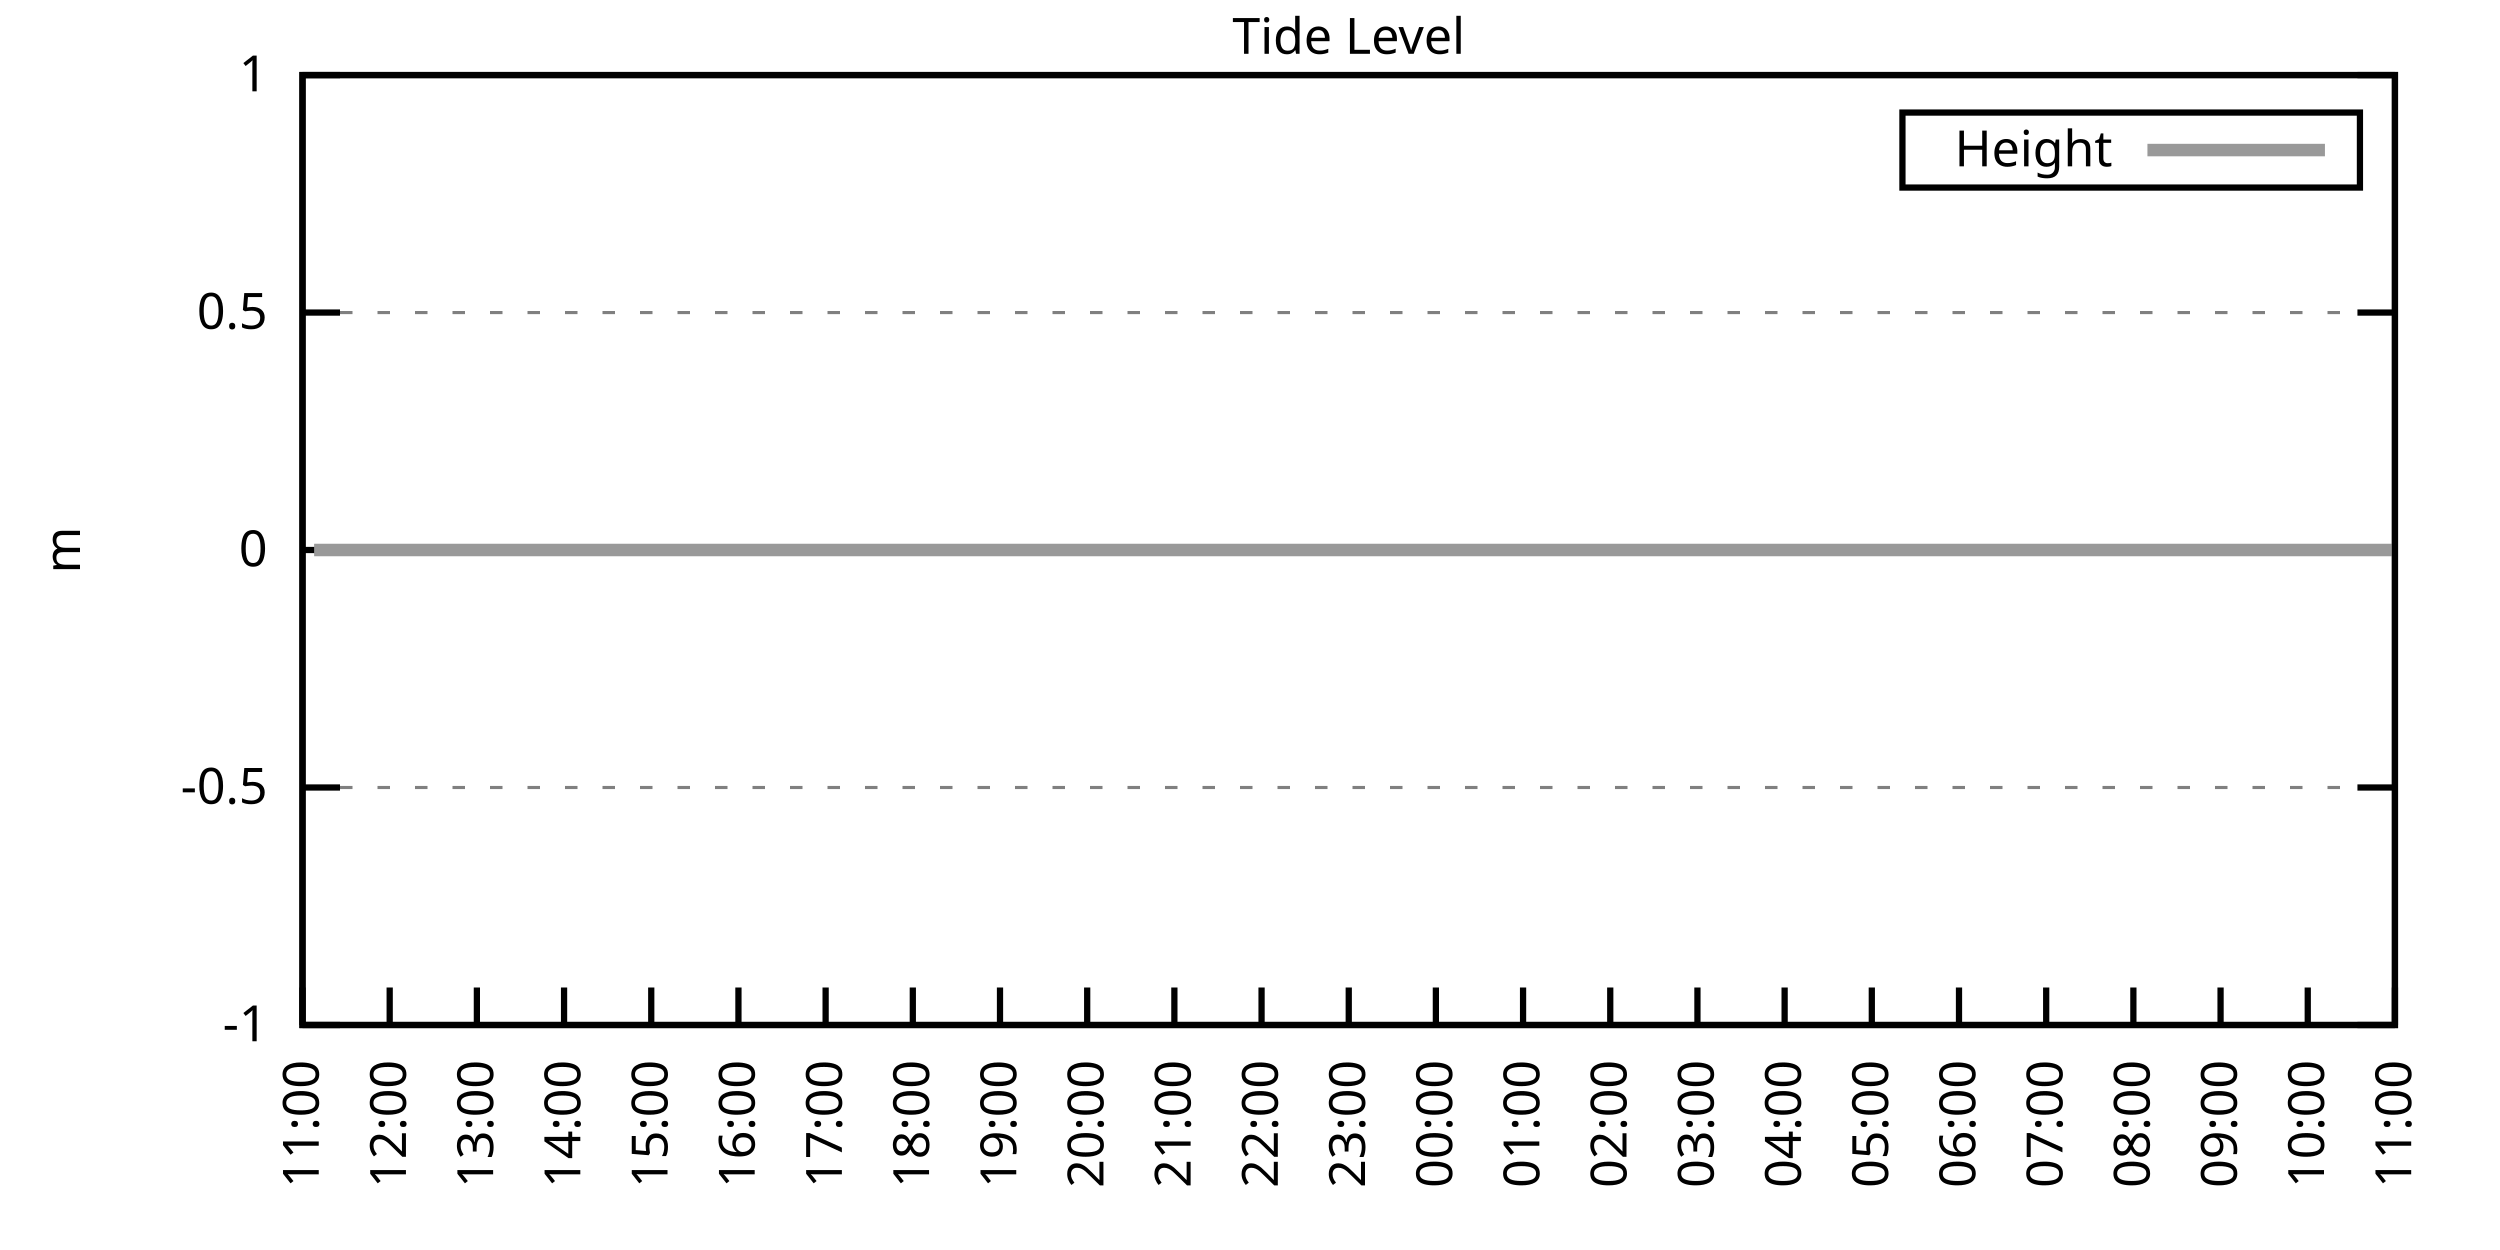
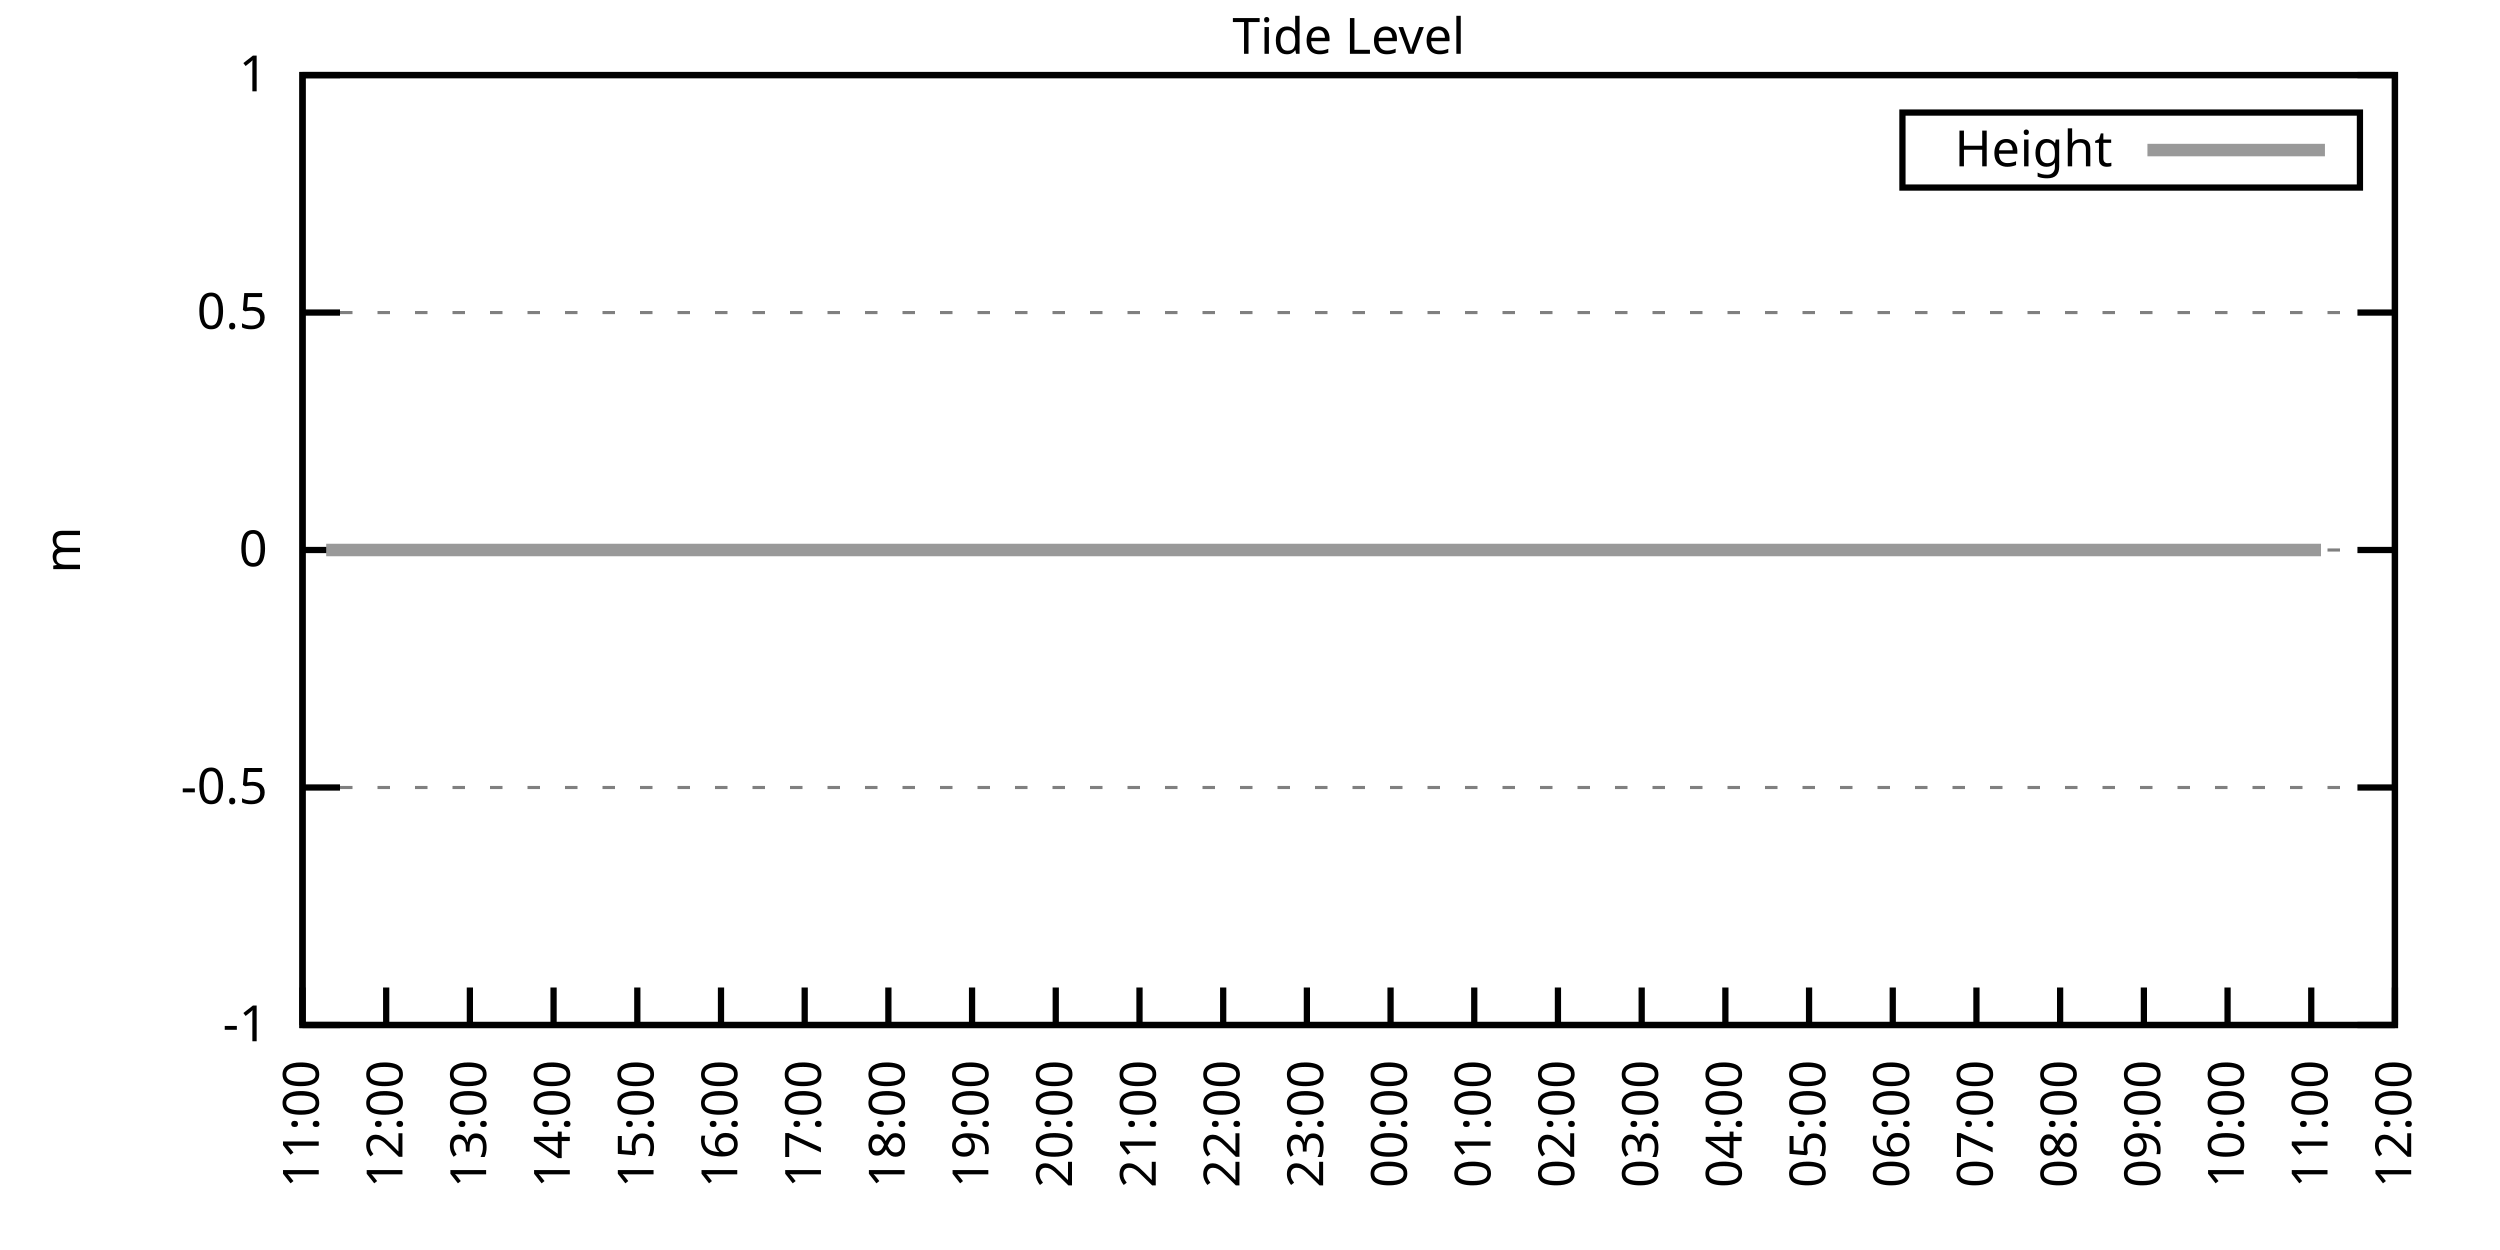
<svg xmlns="http://www.w3.org/2000/svg" xmlns:xlink="http://www.w3.org/1999/xlink" width="400" height="200" viewBox="0 0 400 200">
  <g id="gnuplot_canvas">
    <rect x="0" y="0" width="400" height="200" fill="none" />
    <defs>
      <circle id="gpDot" r="0.5" stroke-width="0.5" stroke="currentColor" />
      <path id="gpPt0" stroke-width="0.333" stroke="currentColor" d="M-1,0 h2 M0,-1 v2" />
      <path id="gpPt1" stroke-width="0.333" stroke="currentColor" d="M-1,-1 L1,1 M1,-1 L-1,1" />
      <path id="gpPt2" stroke-width="0.333" stroke="currentColor" d="M-1,0 L1,0 M0,-1 L0,1 M-1,-1 L1,1 M-1,1 L1,-1" />
      <rect id="gpPt3" stroke-width="0.333" stroke="currentColor" x="-1" y="-1" width="2" height="2" />
      <rect id="gpPt4" stroke-width="0.333" stroke="currentColor" fill="currentColor" x="-1" y="-1" width="2" height="2" />
      <circle id="gpPt5" stroke-width="0.333" stroke="currentColor" cx="0" cy="0" r="1" />
      <use xlink:href="#gpPt5" id="gpPt6" fill="currentColor" stroke="none" />
      <path id="gpPt7" stroke-width="0.333" stroke="currentColor" d="M0,-1.33 L-1.33,0.67 L1.33,0.67 z" />
      <use xlink:href="#gpPt7" id="gpPt8" fill="currentColor" stroke="none" />
      <use xlink:href="#gpPt7" id="gpPt9" stroke="currentColor" transform="rotate(180)" />
      <use xlink:href="#gpPt9" id="gpPt10" fill="currentColor" stroke="none" />
      <use xlink:href="#gpPt3" id="gpPt11" stroke="currentColor" transform="rotate(45)" />
      <use xlink:href="#gpPt11" id="gpPt12" fill="currentColor" stroke="none" />
      <path id="gpPt13" stroke-width="0.333" stroke="currentColor" d="M0,1.330 L1.265,0.411 L0.782,-1.067 L-0.782,-1.076 L-1.265,0.411 z" />
      <use xlink:href="#gpPt13" id="gpPt14" fill="currentColor" stroke="none" />
      <filter id="textbox" filterUnits="objectBoundingBox" x="0" y="0" height="1" width="1">
        <feFlood flood-color="white" flood-opacity="1" result="bgnd" />
        <feComposite in="SourceGraphic" in2="bgnd" operator="atop" />
      </filter>
      <filter id="greybox" filterUnits="objectBoundingBox" x="0" y="0" height="1" width="1">
        <feFlood flood-color="lightgrey" flood-opacity="1" result="grey" />
        <feComposite in="SourceGraphic" in2="grey" operator="atop" />
      </filter>
    </defs>
    <g fill="none" color="white" stroke="currentColor" stroke-width="1.00" stroke-linecap="butt" stroke-linejoin="miter">
</g>
    <g fill="none" color="black" stroke="currentColor" stroke-width="1.00" stroke-linecap="butt" stroke-linejoin="miter">
      <g stroke="none" shape-rendering="crispEdges">
        <polygon fill="rgb(255, 255, 255)" points="48.40,164.00 383.18,164.00 383.18,12.02 48.40,12.02 " />
      </g>
    </g>
    <g fill="none" color="black" stroke="currentColor" stroke-width="1.00" stroke-linecap="butt" stroke-linejoin="miter">
</g>
    <g fill="none" color="black" stroke="black" stroke-width="0.50" stroke-linecap="butt" stroke-linejoin="miter">
</g>
    <g fill="none" color="gray" stroke="currentColor" stroke-width="0.50" stroke-linecap="butt" stroke-linejoin="miter">
      <path stroke="gray" stroke-dasharray="2,4" class="gridline" d="M48.40,164.00 L383.19,164.00  " />
    </g>
    <g fill="none" color="gray" stroke="gray" stroke-width="1.00" stroke-linecap="butt" stroke-linejoin="miter">
</g>
    <g fill="none" color="black" stroke="currentColor" stroke-width="1.00" stroke-linecap="butt" stroke-linejoin="miter">
      <path stroke="black" d="M48.40,164.00 L54.40,164.00 M383.19,164.00 L377.19,164.00  " />
      <g transform="translate(42.80,166.60)" stroke="none" fill="black" font-family="Sans" font-size="8.00" text-anchor="end">
        <text>
          <tspan font-family="Sans">-1</tspan>
        </text>
      </g>
    </g>
    <g fill="none" color="black" stroke="currentColor" stroke-width="1.00" stroke-linecap="butt" stroke-linejoin="miter">
</g>
    <g fill="none" color="black" stroke="black" stroke-width="0.50" stroke-linecap="butt" stroke-linejoin="miter">
</g>
    <g fill="none" color="gray" stroke="currentColor" stroke-width="0.50" stroke-linecap="butt" stroke-linejoin="miter">
      <path stroke="gray" stroke-dasharray="2,4" class="gridline" d="M48.40,126.00 L383.19,126.00  " />
    </g>
    <g fill="none" color="gray" stroke="gray" stroke-width="1.00" stroke-linecap="butt" stroke-linejoin="miter">
</g>
    <g fill="none" color="black" stroke="currentColor" stroke-width="1.00" stroke-linecap="butt" stroke-linejoin="miter">
      <path stroke="black" d="M48.40,126.00 L54.40,126.00 M383.19,126.00 L377.19,126.00  " />
      <g transform="translate(42.80,128.60)" stroke="none" fill="black" font-family="Sans" font-size="8.00" text-anchor="end">
        <text>
          <tspan font-family="Sans">-0.5</tspan>
        </text>
      </g>
    </g>
    <g fill="none" color="black" stroke="currentColor" stroke-width="1.00" stroke-linecap="butt" stroke-linejoin="miter">
</g>
    <g fill="none" color="black" stroke="black" stroke-width="0.50" stroke-linecap="butt" stroke-linejoin="miter">
</g>
    <g fill="none" color="gray" stroke="currentColor" stroke-width="0.50" stroke-linecap="butt" stroke-linejoin="miter">
      <path stroke="gray" stroke-dasharray="2,4" class="gridline" d="M48.40,88.00 L383.19,88.00  " />
    </g>
    <g fill="none" color="gray" stroke="gray" stroke-width="1.00" stroke-linecap="butt" stroke-linejoin="miter">
</g>
    <g fill="none" color="black" stroke="currentColor" stroke-width="1.00" stroke-linecap="butt" stroke-linejoin="miter">
      <path stroke="black" d="M48.40,88.00 L54.40,88.00 M383.19,88.00 L377.19,88.00  " />
      <g transform="translate(42.80,90.60)" stroke="none" fill="black" font-family="Sans" font-size="8.00" text-anchor="end">
        <text>
          <tspan font-family="Sans"> 0</tspan>
        </text>
      </g>
    </g>
    <g fill="none" color="black" stroke="currentColor" stroke-width="1.00" stroke-linecap="butt" stroke-linejoin="miter">
</g>
    <g fill="none" color="black" stroke="black" stroke-width="0.50" stroke-linecap="butt" stroke-linejoin="miter">
</g>
    <g fill="none" color="gray" stroke="currentColor" stroke-width="0.50" stroke-linecap="butt" stroke-linejoin="miter">
      <path stroke="gray" stroke-dasharray="2,4" class="gridline" d="M48.40,50.01 L383.19,50.01  " />
    </g>
    <g fill="none" color="gray" stroke="gray" stroke-width="1.00" stroke-linecap="butt" stroke-linejoin="miter">
</g>
    <g fill="none" color="black" stroke="currentColor" stroke-width="1.00" stroke-linecap="butt" stroke-linejoin="miter">
      <path stroke="black" d="M48.40,50.01 L54.40,50.01 M383.19,50.01 L377.19,50.01  " />
      <g transform="translate(42.80,52.61)" stroke="none" fill="black" font-family="Sans" font-size="8.00" text-anchor="end">
        <text>
          <tspan font-family="Sans"> 0.5</tspan>
        </text>
      </g>
    </g>
    <g fill="none" color="black" stroke="currentColor" stroke-width="1.00" stroke-linecap="butt" stroke-linejoin="miter">
</g>
    <g fill="none" color="black" stroke="black" stroke-width="0.50" stroke-linecap="butt" stroke-linejoin="miter">
</g>
    <g fill="none" color="gray" stroke="currentColor" stroke-width="0.50" stroke-linecap="butt" stroke-linejoin="miter">
      <path stroke="gray" stroke-dasharray="2,4" class="gridline" d="M48.40,12.01 L383.19,12.01  " />
    </g>
    <g fill="none" color="gray" stroke="gray" stroke-width="1.00" stroke-linecap="butt" stroke-linejoin="miter">
</g>
    <g fill="none" color="black" stroke="currentColor" stroke-width="1.00" stroke-linecap="butt" stroke-linejoin="miter">
      <path stroke="black" d="M48.40,12.01 L54.40,12.01 M383.19,12.01 L377.19,12.01  " />
      <g transform="translate(42.80,14.61)" stroke="none" fill="black" font-family="Sans" font-size="8.00" text-anchor="end">
        <text>
          <tspan font-family="Sans"> 1</tspan>
        </text>
      </g>
    </g>
    <g fill="none" color="black" stroke="currentColor" stroke-width="1.00" stroke-linecap="butt" stroke-linejoin="miter">
      <path stroke="black" d="M48.40,164.00 L48.40,158.00  " />
      <g transform="translate(51.00,169.60) rotate(270.00)" stroke="none" fill="black" font-family="Sans" font-size="8.00" text-anchor="end">
        <text>
          <tspan font-family="Sans">11:00</tspan>
        </text>
      </g>
    </g>
    <g fill="none" color="black" stroke="currentColor" stroke-width="1.00" stroke-linecap="butt" stroke-linejoin="miter">
-       <path stroke="black" d="M62.35,164.00 L62.35,158.00  " />
-       <g transform="translate(64.95,169.60) rotate(270.00)" stroke="none" fill="black" font-family="Sans" font-size="8.00" text-anchor="end">
+       <path stroke="black" d="M61.79,164.00 L61.79,158.00  " />
+       <g transform="translate(64.39,169.60) rotate(270.00)" stroke="none" fill="black" font-family="Sans" font-size="8.00" text-anchor="end">
        <text>
          <tspan font-family="Sans">12:00</tspan>
        </text>
      </g>
    </g>
    <g fill="none" color="black" stroke="currentColor" stroke-width="1.00" stroke-linecap="butt" stroke-linejoin="miter">
-       <path stroke="black" d="M76.30,164.00 L76.30,158.00  " />
-       <g transform="translate(78.90,169.60) rotate(270.00)" stroke="none" fill="black" font-family="Sans" font-size="8.00" text-anchor="end">
+       <path stroke="black" d="M75.18,164.00 L75.18,158.00  " />
+       <g transform="translate(77.78,169.60) rotate(270.00)" stroke="none" fill="black" font-family="Sans" font-size="8.00" text-anchor="end">
        <text>
          <tspan font-family="Sans">13:00</tspan>
        </text>
      </g>
    </g>
    <g fill="none" color="black" stroke="currentColor" stroke-width="1.00" stroke-linecap="butt" stroke-linejoin="miter">
-       <path stroke="black" d="M90.25,164.00 L90.25,158.00  " />
-       <g transform="translate(92.85,169.60) rotate(270.00)" stroke="none" fill="black" font-family="Sans" font-size="8.00" text-anchor="end">
+       <path stroke="black" d="M88.57,164.00 L88.57,158.00  " />
+       <g transform="translate(91.17,169.60) rotate(270.00)" stroke="none" fill="black" font-family="Sans" font-size="8.00" text-anchor="end">
        <text>
          <tspan font-family="Sans">14:00</tspan>
        </text>
      </g>
    </g>
    <g fill="none" color="black" stroke="currentColor" stroke-width="1.00" stroke-linecap="butt" stroke-linejoin="miter">
-       <path stroke="black" d="M104.20,164.00 L104.20,158.00  " />
-       <g transform="translate(106.80,169.60) rotate(270.00)" stroke="none" fill="black" font-family="Sans" font-size="8.00" text-anchor="end">
+       <path stroke="black" d="M101.97,164.00 L101.97,158.00  " />
+       <g transform="translate(104.57,169.60) rotate(270.00)" stroke="none" fill="black" font-family="Sans" font-size="8.00" text-anchor="end">
        <text>
          <tspan font-family="Sans">15:00</tspan>
        </text>
      </g>
    </g>
    <g fill="none" color="black" stroke="currentColor" stroke-width="1.00" stroke-linecap="butt" stroke-linejoin="miter">
-       <path stroke="black" d="M118.15,164.00 L118.15,158.00  " />
-       <g transform="translate(120.75,169.60) rotate(270.00)" stroke="none" fill="black" font-family="Sans" font-size="8.00" text-anchor="end">
+       <path stroke="black" d="M115.36,164.00 L115.36,158.00  " />
+       <g transform="translate(117.96,169.60) rotate(270.00)" stroke="none" fill="black" font-family="Sans" font-size="8.00" text-anchor="end">
        <text>
          <tspan font-family="Sans">16:00</tspan>
        </text>
      </g>
    </g>
    <g fill="none" color="black" stroke="currentColor" stroke-width="1.00" stroke-linecap="butt" stroke-linejoin="miter">
-       <path stroke="black" d="M132.10,164.00 L132.10,158.00  " />
-       <g transform="translate(134.70,169.60) rotate(270.00)" stroke="none" fill="black" font-family="Sans" font-size="8.00" text-anchor="end">
+       <path stroke="black" d="M128.75,164.00 L128.75,158.00  " />
+       <g transform="translate(131.35,169.60) rotate(270.00)" stroke="none" fill="black" font-family="Sans" font-size="8.00" text-anchor="end">
        <text>
          <tspan font-family="Sans">17:00</tspan>
        </text>
      </g>
    </g>
    <g fill="none" color="black" stroke="currentColor" stroke-width="1.00" stroke-linecap="butt" stroke-linejoin="miter">
-       <path stroke="black" d="M146.05,164.00 L146.05,158.00  " />
-       <g transform="translate(148.65,169.60) rotate(270.00)" stroke="none" fill="black" font-family="Sans" font-size="8.00" text-anchor="end">
+       <path stroke="black" d="M142.14,164.00 L142.14,158.00  " />
+       <g transform="translate(144.74,169.60) rotate(270.00)" stroke="none" fill="black" font-family="Sans" font-size="8.00" text-anchor="end">
        <text>
          <tspan font-family="Sans">18:00</tspan>
        </text>
      </g>
    </g>
    <g fill="none" color="black" stroke="currentColor" stroke-width="1.00" stroke-linecap="butt" stroke-linejoin="miter">
-       <path stroke="black" d="M160.00,164.00 L160.00,158.00  " />
-       <g transform="translate(162.60,169.60) rotate(270.00)" stroke="none" fill="black" font-family="Sans" font-size="8.00" text-anchor="end">
+       <path stroke="black" d="M155.53,164.00 L155.53,158.00  " />
+       <g transform="translate(158.13,169.60) rotate(270.00)" stroke="none" fill="black" font-family="Sans" font-size="8.00" text-anchor="end">
        <text>
          <tspan font-family="Sans">19:00</tspan>
        </text>
      </g>
    </g>
    <g fill="none" color="black" stroke="currentColor" stroke-width="1.00" stroke-linecap="butt" stroke-linejoin="miter">
-       <path stroke="black" d="M173.95,164.00 L173.95,158.00  " />
-       <g transform="translate(176.55,169.60) rotate(270.00)" stroke="none" fill="black" font-family="Sans" font-size="8.00" text-anchor="end">
+       <path stroke="black" d="M168.92,164.00 L168.92,158.00  " />
+       <g transform="translate(171.52,169.60) rotate(270.00)" stroke="none" fill="black" font-family="Sans" font-size="8.00" text-anchor="end">
        <text>
          <tspan font-family="Sans">20:00</tspan>
        </text>
      </g>
    </g>
    <g fill="none" color="black" stroke="currentColor" stroke-width="1.00" stroke-linecap="butt" stroke-linejoin="miter">
-       <path stroke="black" d="M187.90,164.00 L187.90,158.00  " />
-       <g transform="translate(190.50,169.60) rotate(270.00)" stroke="none" fill="black" font-family="Sans" font-size="8.00" text-anchor="end">
+       <path stroke="black" d="M182.32,164.00 L182.32,158.00  " />
+       <g transform="translate(184.92,169.60) rotate(270.00)" stroke="none" fill="black" font-family="Sans" font-size="8.00" text-anchor="end">
        <text>
          <tspan font-family="Sans">21:00</tspan>
        </text>
      </g>
    </g>
    <g fill="none" color="black" stroke="currentColor" stroke-width="1.00" stroke-linecap="butt" stroke-linejoin="miter">
-       <path stroke="black" d="M201.85,164.00 L201.85,158.00  " />
-       <g transform="translate(204.45,169.60) rotate(270.00)" stroke="none" fill="black" font-family="Sans" font-size="8.00" text-anchor="end">
+       <path stroke="black" d="M195.71,164.00 L195.71,158.00  " />
+       <g transform="translate(198.31,169.60) rotate(270.00)" stroke="none" fill="black" font-family="Sans" font-size="8.00" text-anchor="end">
        <text>
          <tspan font-family="Sans">22:00</tspan>
        </text>
      </g>
    </g>
    <g fill="none" color="black" stroke="currentColor" stroke-width="1.00" stroke-linecap="butt" stroke-linejoin="miter">
-       <path stroke="black" d="M215.80,164.00 L215.80,158.00  " />
-       <g transform="translate(218.40,169.60) rotate(270.00)" stroke="none" fill="black" font-family="Sans" font-size="8.00" text-anchor="end">
+       <path stroke="black" d="M209.10,164.00 L209.10,158.00  " />
+       <g transform="translate(211.70,169.60) rotate(270.00)" stroke="none" fill="black" font-family="Sans" font-size="8.00" text-anchor="end">
        <text>
          <tspan font-family="Sans">23:00</tspan>
        </text>
      </g>
    </g>
    <g fill="none" color="black" stroke="currentColor" stroke-width="1.00" stroke-linecap="butt" stroke-linejoin="miter">
-       <path stroke="black" d="M229.74,164.00 L229.74,158.00  " />
-       <g transform="translate(232.34,169.60) rotate(270.00)" stroke="none" fill="black" font-family="Sans" font-size="8.00" text-anchor="end">
+       <path stroke="black" d="M222.49,164.00 L222.49,158.00  " />
+       <g transform="translate(225.09,169.60) rotate(270.00)" stroke="none" fill="black" font-family="Sans" font-size="8.00" text-anchor="end">
        <text>
          <tspan font-family="Sans">00:00</tspan>
        </text>
      </g>
    </g>
    <g fill="none" color="black" stroke="currentColor" stroke-width="1.00" stroke-linecap="butt" stroke-linejoin="miter">
-       <path stroke="black" d="M243.69,164.00 L243.69,158.00  " />
-       <g transform="translate(246.29,169.60) rotate(270.00)" stroke="none" fill="black" font-family="Sans" font-size="8.00" text-anchor="end">
+       <path stroke="black" d="M235.88,164.00 L235.88,158.00  " />
+       <g transform="translate(238.48,169.60) rotate(270.00)" stroke="none" fill="black" font-family="Sans" font-size="8.00" text-anchor="end">
        <text>
          <tspan font-family="Sans">01:00</tspan>
        </text>
      </g>
    </g>
    <g fill="none" color="black" stroke="currentColor" stroke-width="1.00" stroke-linecap="butt" stroke-linejoin="miter">
-       <path stroke="black" d="M257.64,164.00 L257.64,158.00  " />
-       <g transform="translate(260.24,169.60) rotate(270.00)" stroke="none" fill="black" font-family="Sans" font-size="8.00" text-anchor="end">
+       <path stroke="black" d="M249.27,164.00 L249.27,158.00  " />
+       <g transform="translate(251.87,169.60) rotate(270.00)" stroke="none" fill="black" font-family="Sans" font-size="8.00" text-anchor="end">
        <text>
          <tspan font-family="Sans">02:00</tspan>
        </text>
      </g>
    </g>
    <g fill="none" color="black" stroke="currentColor" stroke-width="1.00" stroke-linecap="butt" stroke-linejoin="miter">
-       <path stroke="black" d="M271.59,164.00 L271.59,158.00  " />
-       <g transform="translate(274.19,169.60) rotate(270.00)" stroke="none" fill="black" font-family="Sans" font-size="8.00" text-anchor="end">
+       <path stroke="black" d="M262.67,164.00 L262.67,158.00  " />
+       <g transform="translate(265.27,169.60) rotate(270.00)" stroke="none" fill="black" font-family="Sans" font-size="8.00" text-anchor="end">
        <text>
          <tspan font-family="Sans">03:00</tspan>
        </text>
      </g>
    </g>
    <g fill="none" color="black" stroke="currentColor" stroke-width="1.00" stroke-linecap="butt" stroke-linejoin="miter">
-       <path stroke="black" d="M285.54,164.00 L285.54,158.00  " />
-       <g transform="translate(288.14,169.60) rotate(270.00)" stroke="none" fill="black" font-family="Sans" font-size="8.00" text-anchor="end">
+       <path stroke="black" d="M276.06,164.00 L276.06,158.00  " />
+       <g transform="translate(278.66,169.60) rotate(270.00)" stroke="none" fill="black" font-family="Sans" font-size="8.00" text-anchor="end">
        <text>
          <tspan font-family="Sans">04:00</tspan>
        </text>
      </g>
    </g>
    <g fill="none" color="black" stroke="currentColor" stroke-width="1.00" stroke-linecap="butt" stroke-linejoin="miter">
-       <path stroke="black" d="M299.49,164.00 L299.49,158.00  " />
-       <g transform="translate(302.09,169.60) rotate(270.00)" stroke="none" fill="black" font-family="Sans" font-size="8.00" text-anchor="end">
+       <path stroke="black" d="M289.45,164.00 L289.45,158.00  " />
+       <g transform="translate(292.05,169.60) rotate(270.00)" stroke="none" fill="black" font-family="Sans" font-size="8.00" text-anchor="end">
        <text>
          <tspan font-family="Sans">05:00</tspan>
        </text>
      </g>
    </g>
    <g fill="none" color="black" stroke="currentColor" stroke-width="1.00" stroke-linecap="butt" stroke-linejoin="miter">
-       <path stroke="black" d="M313.44,164.00 L313.44,158.00  " />
-       <g transform="translate(316.04,169.60) rotate(270.00)" stroke="none" fill="black" font-family="Sans" font-size="8.00" text-anchor="end">
+       <path stroke="black" d="M302.84,164.00 L302.84,158.00  " />
+       <g transform="translate(305.44,169.60) rotate(270.00)" stroke="none" fill="black" font-family="Sans" font-size="8.00" text-anchor="end">
        <text>
          <tspan font-family="Sans">06:00</tspan>
        </text>
      </g>
    </g>
    <g fill="none" color="black" stroke="currentColor" stroke-width="1.00" stroke-linecap="butt" stroke-linejoin="miter">
-       <path stroke="black" d="M327.39,164.00 L327.39,158.00  " />
-       <g transform="translate(329.99,169.60) rotate(270.00)" stroke="none" fill="black" font-family="Sans" font-size="8.00" text-anchor="end">
+       <path stroke="black" d="M316.23,164.00 L316.23,158.00  " />
+       <g transform="translate(318.83,169.60) rotate(270.00)" stroke="none" fill="black" font-family="Sans" font-size="8.00" text-anchor="end">
        <text>
          <tspan font-family="Sans">07:00</tspan>
        </text>
      </g>
    </g>
    <g fill="none" color="black" stroke="currentColor" stroke-width="1.00" stroke-linecap="butt" stroke-linejoin="miter">
-       <path stroke="black" d="M341.34,164.00 L341.34,158.00  " />
-       <g transform="translate(343.94,169.60) rotate(270.00)" stroke="none" fill="black" font-family="Sans" font-size="8.00" text-anchor="end">
+       <path stroke="black" d="M329.62,164.00 L329.62,158.00  " />
+       <g transform="translate(332.22,169.60) rotate(270.00)" stroke="none" fill="black" font-family="Sans" font-size="8.00" text-anchor="end">
        <text>
          <tspan font-family="Sans">08:00</tspan>
        </text>
      </g>
    </g>
    <g fill="none" color="black" stroke="currentColor" stroke-width="1.00" stroke-linecap="butt" stroke-linejoin="miter">
-       <path stroke="black" d="M355.29,164.00 L355.29,158.00  " />
-       <g transform="translate(357.89,169.60) rotate(270.00)" stroke="none" fill="black" font-family="Sans" font-size="8.00" text-anchor="end">
+       <path stroke="black" d="M343.02,164.00 L343.02,158.00  " />
+       <g transform="translate(345.62,169.60) rotate(270.00)" stroke="none" fill="black" font-family="Sans" font-size="8.00" text-anchor="end">
        <text>
          <tspan font-family="Sans">09:00</tspan>
        </text>
      </g>
    </g>
    <g fill="none" color="black" stroke="currentColor" stroke-width="1.00" stroke-linecap="butt" stroke-linejoin="miter">
-       <path stroke="black" d="M369.24,164.00 L369.24,158.00  " />
-       <g transform="translate(371.84,169.60) rotate(270.00)" stroke="none" fill="black" font-family="Sans" font-size="8.00" text-anchor="end">
+       <path stroke="black" d="M356.41,164.00 L356.41,158.00  " />
+       <g transform="translate(359.01,169.60) rotate(270.00)" stroke="none" fill="black" font-family="Sans" font-size="8.00" text-anchor="end">
        <text>
          <tspan font-family="Sans">10:00</tspan>
+         </text>
+       </g>
+     </g>
+     <g fill="none" color="black" stroke="currentColor" stroke-width="1.00" stroke-linecap="butt" stroke-linejoin="miter">
+       <path stroke="black" d="M369.80,164.00 L369.80,158.00  " />
+       <g transform="translate(372.40,169.60) rotate(270.00)" stroke="none" fill="black" font-family="Sans" font-size="8.00" text-anchor="end">
+         <text>
+           <tspan font-family="Sans">11:00</tspan>
        </text>
      </g>
    </g>
    <g fill="none" color="black" stroke="currentColor" stroke-width="1.00" stroke-linecap="butt" stroke-linejoin="miter">
      <path stroke="black" d="M383.19,164.00 L383.19,158.00  " />
      <g transform="translate(385.79,169.60) rotate(270.00)" stroke="none" fill="black" font-family="Sans" font-size="8.00" text-anchor="end">
        <text>
-           <tspan font-family="Sans">11:00</tspan>
+           <tspan font-family="Sans">12:00</tspan>
        </text>
      </g>
    </g>
    <g fill="none" color="black" stroke="currentColor" stroke-width="1.00" stroke-linecap="butt" stroke-linejoin="miter">
</g>
    <g fill="none" color="black" stroke="currentColor" stroke-width="1.00" stroke-linecap="butt" stroke-linejoin="miter">
      <path stroke="black" d="M48.40,12.01 L48.40,164.00 L383.19,164.00 L383.19,12.01 L48.40,12.01 Z  " />
    </g>
    <g fill="none" color="black" stroke="currentColor" stroke-width="1.00" stroke-linecap="butt" stroke-linejoin="miter">
</g>
    <g fill="none" color="black" stroke="currentColor" stroke-width="1.00" stroke-linecap="butt" stroke-linejoin="miter">
      <path stroke="black" d="M304.39,30.01 L304.39,18.01 L377.59,18.01 L377.59,30.01 L304.39,30.01 Z  " />
    </g>
    <g id="Tide_level_plot_1">
      <g fill="none" color="white" stroke="black" stroke-width="2.00" stroke-linecap="butt" stroke-linejoin="miter">
</g>
      <g fill="none" color="black" stroke="currentColor" stroke-width="2.00" stroke-linecap="butt" stroke-linejoin="miter">
        <g transform="translate(337.99,26.61)" stroke="none" fill="black" font-family="Sans" font-size="8.00" text-anchor="end">
          <text>
            <tspan font-family="Sans">Height</tspan>
          </text>
        </g>
      </g>
      <g fill="none" color="black" stroke="currentColor" stroke-width="2.00" stroke-linecap="butt" stroke-linejoin="miter">
-         <path stroke="rgb(153, 153, 153)" d="M343.59,24.01 L371.99,24.01 M50.26,88.00 L52.35,88.00 L54.91,88.00 L57.47,88.00 L59.33,88.00 L61.88,88.00   L64.21,88.00 L66.53,88.00 L68.86,88.00 L71.42,88.00 L73.51,88.00 L75.83,88.00 L78.39,88.00 L80.48,88.00   L82.81,88.00 L84.90,88.00 L87.23,88.00 L89.78,88.00 L92.34,88.00 L94.20,88.00 L96.76,88.00 L99.08,88.00   L101.64,88.00 L103.97,88.00 L105.83,88.00 L108.62,88.00 L110.48,88.00 L113.03,88.00 L115.59,88.00 L117.45,88.00   L120.01,88.00 L122.57,88.00 L124.89,88.00 L126.98,88.00 L129.08,88.00 L131.63,88.00 L133.72,88.00 L136.28,88.00   L138.61,88.00 L141.16,88.00 L143.49,88.00 L145.58,88.00 L148.14,88.00 L150.00,88.00 L152.56,88.00 L154.65,88.00   L157.21,88.00 L159.76,88.00 L161.86,88.00 L164.18,88.00 L166.51,88.00 L168.83,88.00 L171.39,88.00 L173.48,88.00   L175.81,88.00 L178.13,88.00 L180.46,88.00 L182.78,88.00 L185.34,88.00 L187.66,88.00 L189.76,88.00 L192.31,88.00   L194.41,88.00 L196.96,88.00 L199.06,88.00 L201.15,88.00 L203.94,88.00 L206.26,88.00 L208.12,88.00 L210.91,88.00   L213.01,88.00 L215.33,88.00 L217.65,88.00 L220.21,88.00 L222.54,88.00 L224.40,88.00 L226.95,88.00 L229.28,88.00   L231.60,88.00 L233.93,88.00 L236.02,88.00 L238.81,88.00 L240.90,88.00 L243.00,88.00 L245.55,88.00 L247.88,88.00   L250.20,88.00 L252.53,88.00 L254.85,88.00 L257.18,88.00 L259.50,88.00 L261.83,88.00 L264.15,88.00 L266.25,88.00   L268.57,88.00 L270.90,88.00 L273.69,88.00 L275.78,88.00 L278.10,88.00 L280.66,88.00 L282.52,88.00 L285.31,88.00   L287.40,88.00 L289.96,88.00 L292.05,88.00 L294.61,88.00 L296.70,88.00 L299.03,88.00 L301.35,88.00 L303.91,88.00   L306.00,88.00 L308.56,88.00 L310.65,88.00 L313.21,88.00 L315.07,88.00 L317.63,88.00 L320.18,88.00 L322.51,88.00   L324.37,88.00 L326.93,88.00 L329.25,88.00 L331.58,88.00 L333.90,88.00 L336.23,88.00 L338.55,88.00 L340.64,88.00   L343.43,88.00 L345.53,88.00 L347.85,88.00 L349.94,88.00 L352.27,88.00 L354.83,88.00 L356.92,88.00 L359.71,88.00   L362.03,88.00 L363.89,88.00 L366.45,88.00 L368.78,88.00 L371.33,88.00 L373.43,88.00 L375.75,88.00 L378.08,88.00   L380.63,88.00 L382.96,88.00  " />
+         <path stroke="rgb(153, 153, 153)" d="M343.59,24.01 L371.99,24.01 M52.19,88.00 L54.65,88.00 L57.10,88.00 L58.89,88.00 L61.35,88.00 L63.58,88.00   L65.81,88.00 L68.04,88.00 L70.50,88.00 L72.50,88.00 L74.74,88.00 L77.19,88.00 L79.20,88.00 L81.43,88.00   L83.44,88.00 L85.67,88.00 L88.13,88.00 L90.58,88.00 L92.37,88.00 L94.82,88.00 L97.06,88.00 L99.51,88.00   L101.74,88.00 L103.53,88.00 L106.21,88.00 L107.99,88.00 L110.45,88.00 L112.90,88.00 L114.69,88.00 L117.14,88.00   L119.60,88.00 L121.83,88.00 L123.84,88.00 L125.85,88.00 L128.30,88.00 L130.31,88.00 L132.77,88.00 L135.00,88.00   L137.45,88.00 L139.69,88.00 L141.69,88.00 L144.15,88.00 L145.94,88.00 L148.39,88.00 L150.40,88.00 L152.85,88.00   L155.31,88.00 L157.32,88.00 L159.55,88.00 L161.78,88.00 L164.01,88.00 L166.47,88.00 L168.48,88.00 L170.71,88.00   L172.94,88.00 L175.17,88.00 L177.41,88.00 L179.86,88.00 L182.09,88.00 L184.10,88.00 L186.56,88.00 L188.57,88.00   L191.02,88.00 L193.03,88.00 L195.04,88.00 L197.72,88.00 L199.95,88.00 L201.73,88.00 L204.41,88.00 L206.42,88.00   L208.65,88.00 L210.88,88.00 L213.34,88.00 L215.57,88.00 L217.36,88.00 L219.81,88.00 L222.04,88.00 L224.28,88.00   L226.51,88.00 L228.52,88.00 L231.20,88.00 L233.20,88.00 L235.21,88.00 L237.67,88.00 L239.90,88.00 L242.13,88.00   L244.36,88.00 L246.60,88.00 L248.83,88.00 L251.06,88.00 L253.29,88.00 L255.52,88.00 L257.53,88.00 L259.76,88.00   L262.00,88.00 L264.67,88.00 L266.68,88.00 L268.92,88.00 L271.37,88.00 L273.16,88.00 L275.83,88.00 L277.84,88.00   L280.30,88.00 L282.31,88.00 L284.76,88.00 L286.77,88.00 L289.00,88.00 L291.23,88.00 L293.69,88.00 L295.70,88.00   L298.15,88.00 L300.16,88.00 L302.62,88.00 L304.40,88.00 L306.86,88.00 L309.31,88.00 L311.54,88.00 L313.33,88.00   L315.79,88.00 L318.02,88.00 L320.25,88.00 L322.48,88.00 L324.71,88.00 L326.95,88.00 L328.95,88.00 L331.63,88.00   L333.64,88.00 L335.87,88.00 L337.88,88.00 L340.11,88.00 L342.57,88.00 L344.58,88.00 L347.26,88.00 L349.49,88.00   L351.27,88.00 L353.73,88.00 L355.96,88.00 L358.42,88.00 L360.42,88.00 L362.66,88.00 L364.89,88.00 L367.34,88.00   L369.58,88.00 L371.36,88.00  " />
      </g>
    </g>
    <g fill="none" color="black" stroke="currentColor" stroke-width="2.00" stroke-linecap="butt" stroke-linejoin="miter">
</g>
    <g fill="none" color="black" stroke="black" stroke-width="1.00" stroke-linecap="butt" stroke-linejoin="miter">
</g>
    <g fill="none" color="black" stroke="currentColor" stroke-width="1.00" stroke-linecap="butt" stroke-linejoin="miter">
      <path stroke="black" d="M48.40,12.01 L48.40,164.00 L383.19,164.00 L383.19,12.01 L48.40,12.01 Z  " />
      <g transform="translate(12.80,88.01) rotate(270.00)" stroke="none" fill="black" font-family="Sans" font-size="8.00" text-anchor="middle">
        <text>
          <tspan font-family="Sans">m</tspan>
        </text>
      </g>
    </g>
    <g fill="none" color="black" stroke="currentColor" stroke-width="1.00" stroke-linecap="butt" stroke-linejoin="miter">
</g>
    <g fill="none" color="black" stroke="currentColor" stroke-width="1.00" stroke-linecap="butt" stroke-linejoin="miter">
      <g transform="translate(215.79,8.61)" stroke="none" fill="black" font-family="Sans" font-size="8.00" text-anchor="middle">
        <text>
          <tspan font-family="Sans">Tide Level</tspan>
        </text>
      </g>
    </g>
    <g fill="none" color="black" stroke="currentColor" stroke-width="1.00" stroke-linecap="butt" stroke-linejoin="miter">
</g>
  </g>
</svg>
